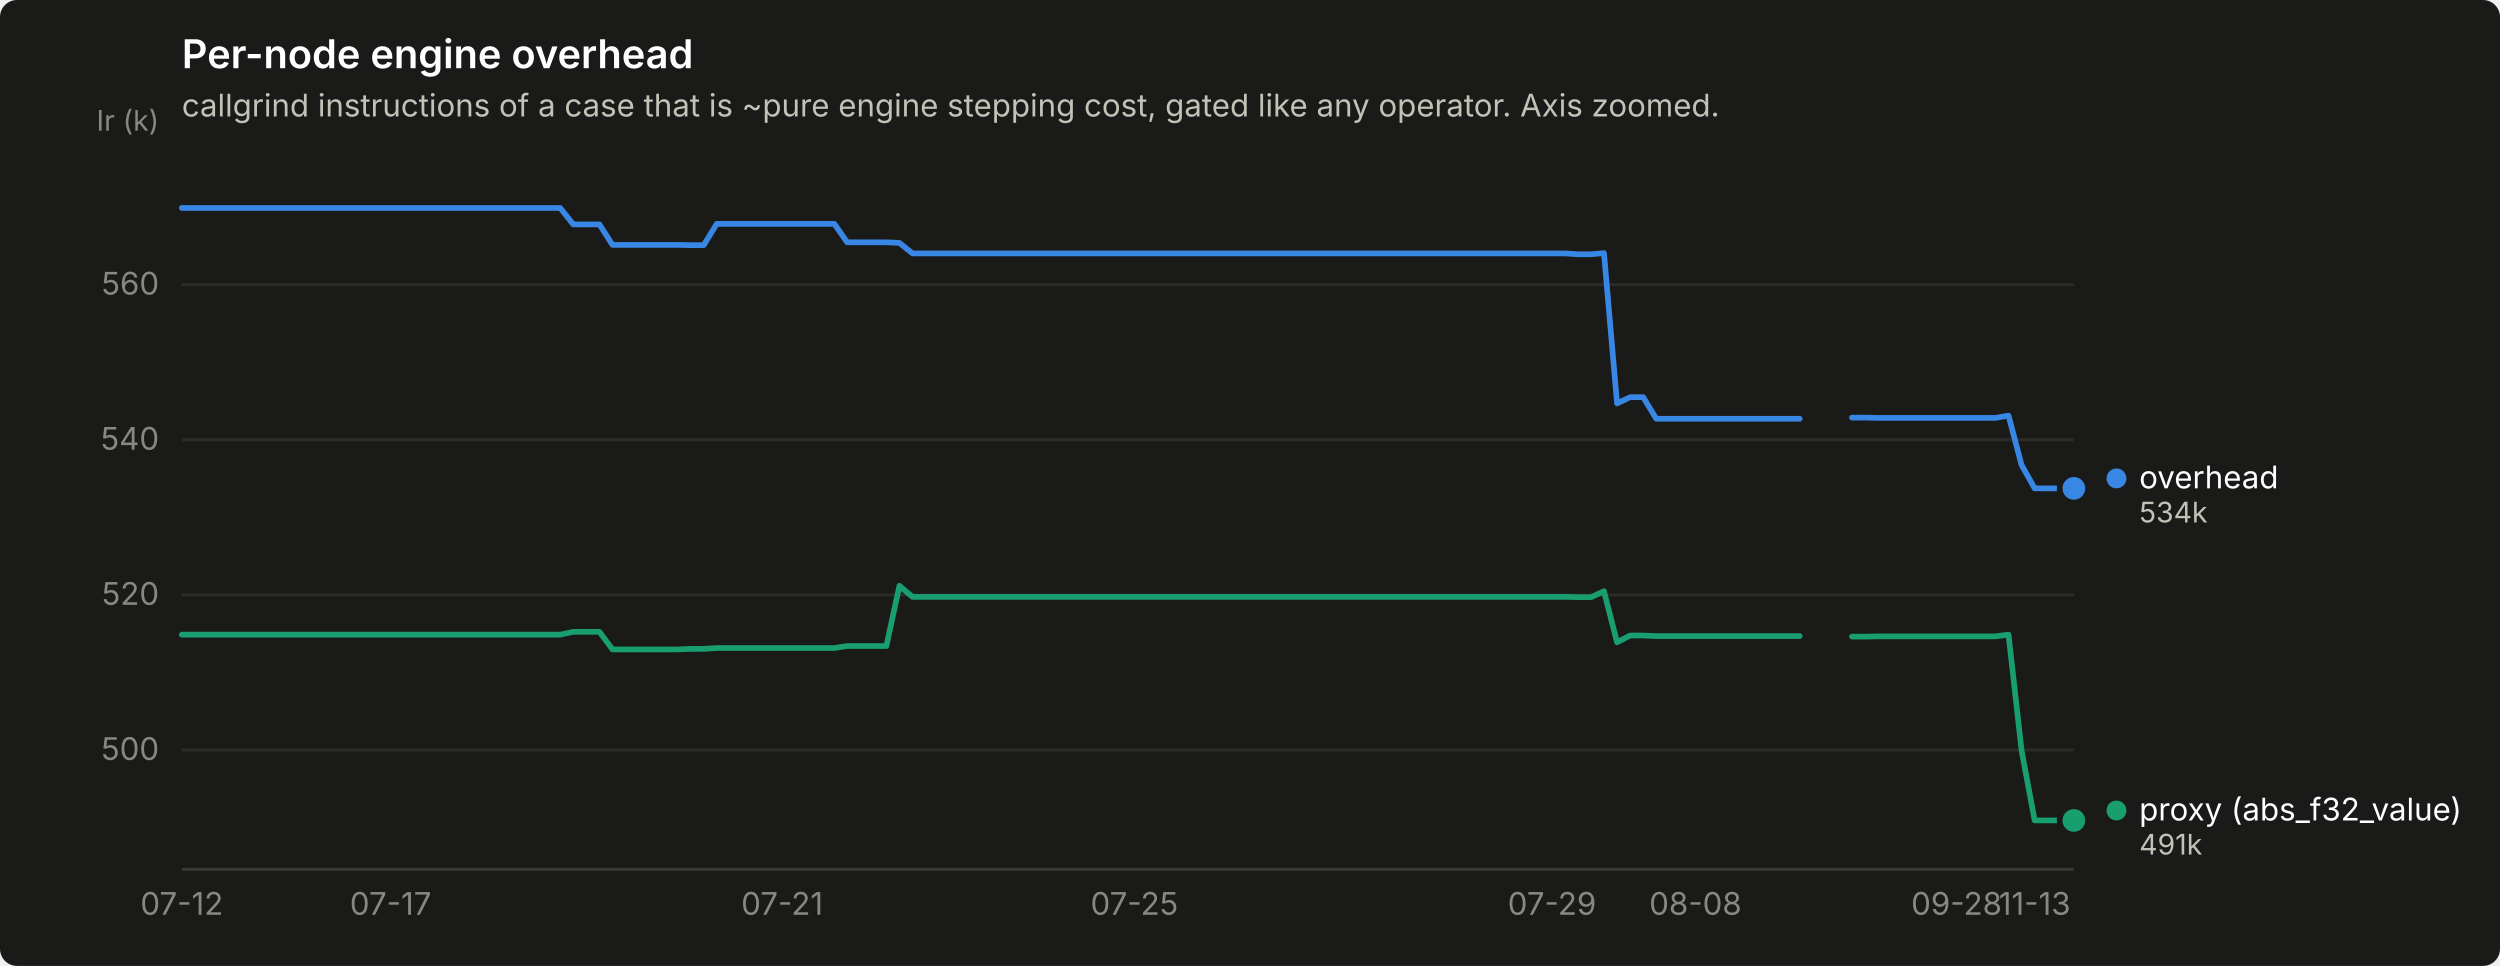
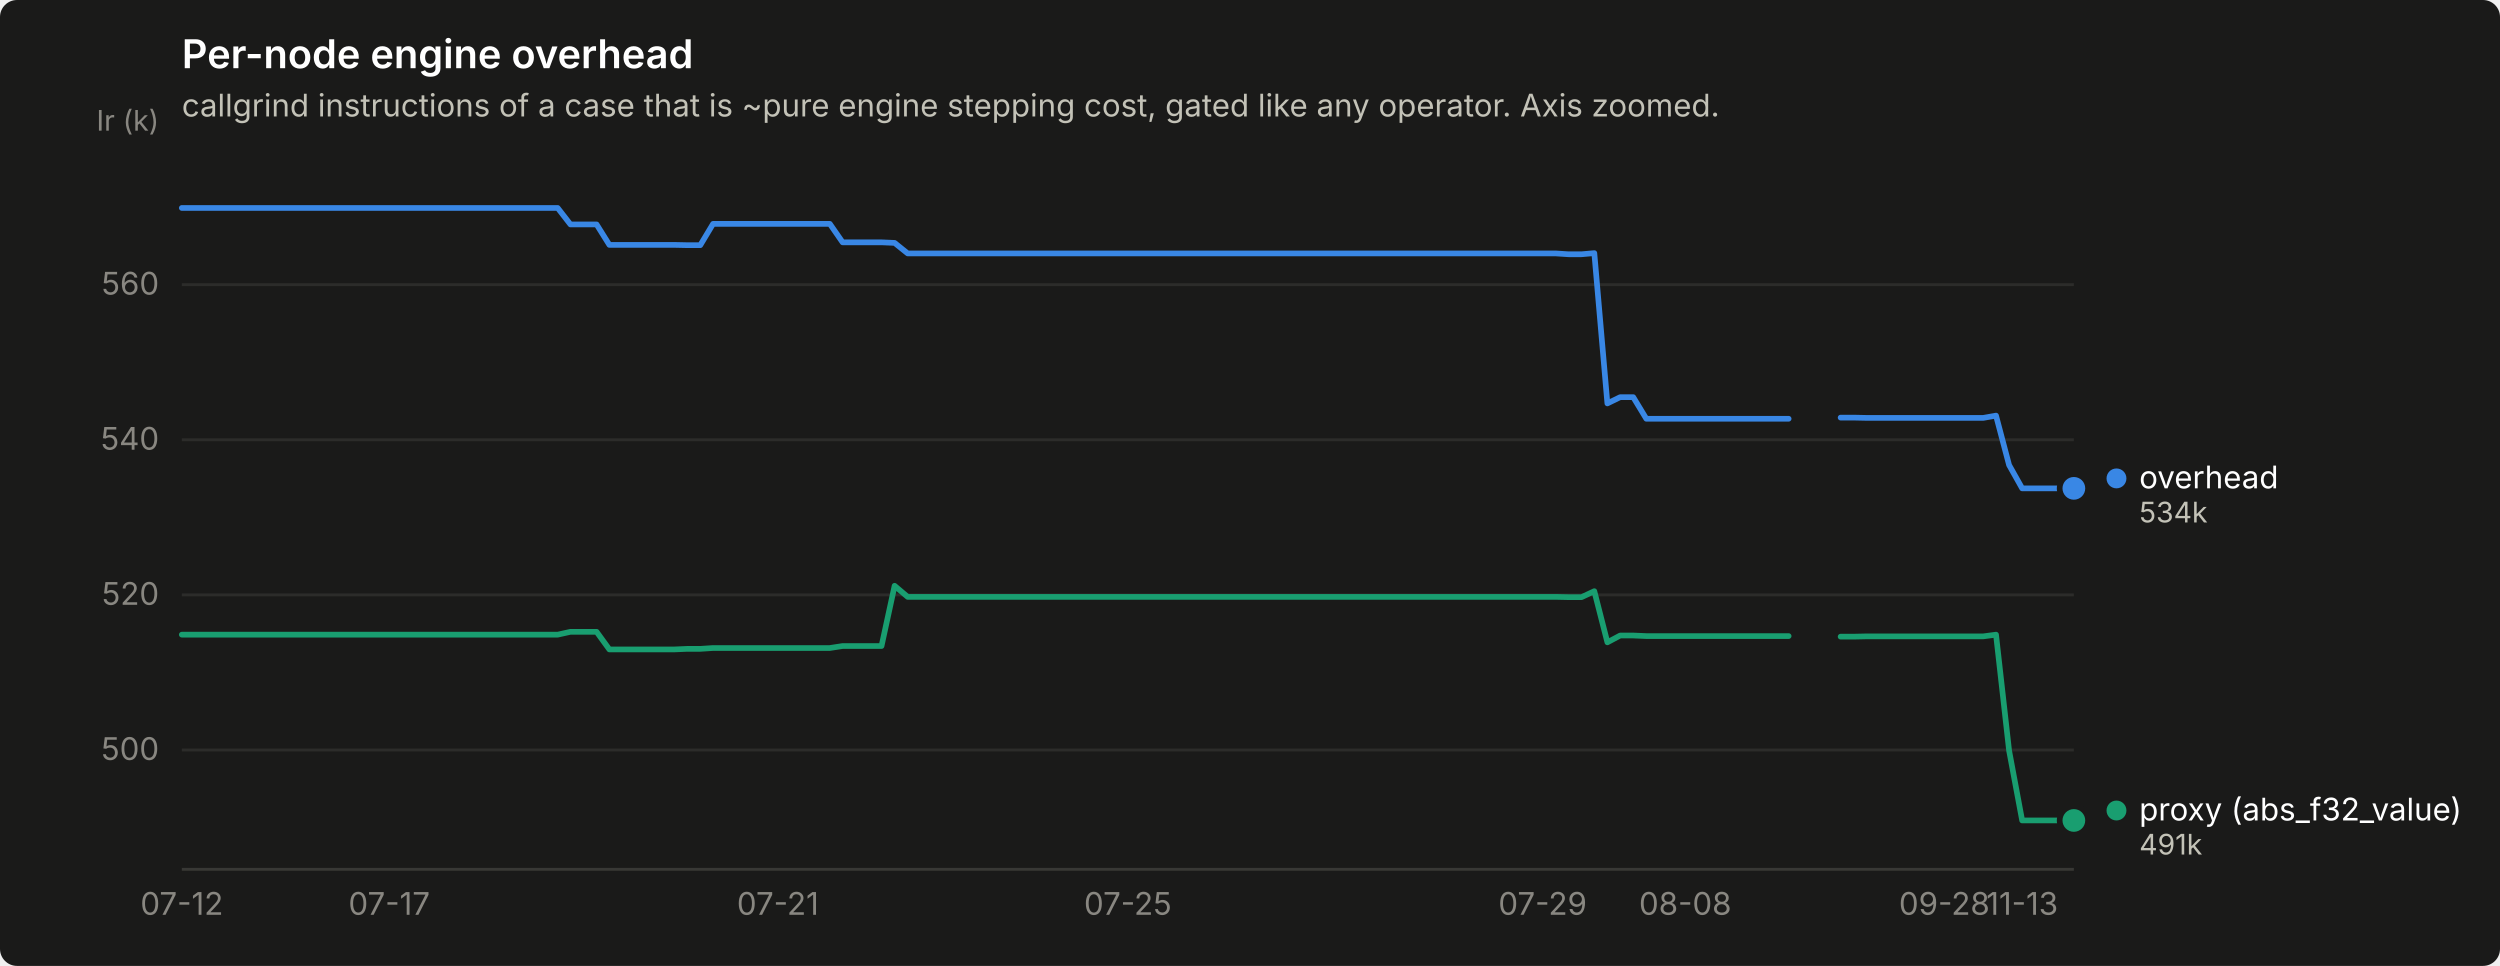
<svg xmlns="http://www.w3.org/2000/svg" width="880" height="340" viewBox="0 0 880 340" role="img" aria-label="Per-node engine overhead">
  <rect width="880" height="340" rx="6" fill="#1a1a19" />
  <text x="64" y="24" font-family="system-ui, -apple-system, &quot;Segoe UI&quot;, sans-serif" font-size="14" font-weight="600" fill="#ffffff">Per-node engine overhead</text>
  <text x="64" y="41" font-family="system-ui, -apple-system, &quot;Segoe UI&quot;, sans-serif" font-size="11" fill="#c3c2b7">callgrind instructions of a case that is ~pure engine stepping cost, gated like any operator. Axis zoomed.</text>
  <line x1="64" y1="264.0" x2="730" y2="264.0" stroke="#2c2c2a" stroke-width="1" />
  <text x="56" y="267.5" text-anchor="end" font-family="system-ui, -apple-system, &quot;Segoe UI&quot;, sans-serif" font-size="11" style="font-variant-numeric: tabular-nums" fill="#898781">500</text>
  <line x1="64" y1="209.4" x2="730" y2="209.4" stroke="#2c2c2a" stroke-width="1" />
  <text x="56" y="212.9" text-anchor="end" font-family="system-ui, -apple-system, &quot;Segoe UI&quot;, sans-serif" font-size="11" style="font-variant-numeric: tabular-nums" fill="#898781">520</text>
  <line x1="64" y1="154.8" x2="730" y2="154.8" stroke="#2c2c2a" stroke-width="1" />
  <text x="56" y="158.3" text-anchor="end" font-family="system-ui, -apple-system, &quot;Segoe UI&quot;, sans-serif" font-size="11" style="font-variant-numeric: tabular-nums" fill="#898781">540</text>
  <line x1="64" y1="100.2" x2="730" y2="100.2" stroke="#2c2c2a" stroke-width="1" />
  <text x="56" y="103.7" text-anchor="end" font-family="system-ui, -apple-system, &quot;Segoe UI&quot;, sans-serif" font-size="11" style="font-variant-numeric: tabular-nums" fill="#898781">560</text>
  <text x="56" y="46" text-anchor="end" font-family="system-ui, -apple-system, &quot;Segoe UI&quot;, sans-serif" font-size="10" fill="#898781">Ir (k)</text>
  <line x1="64" y1="306" x2="730" y2="306" stroke="#383835" stroke-width="1" />
  <text x="64.0" y="322" text-anchor="middle" font-family="system-ui, -apple-system, &quot;Segoe UI&quot;, sans-serif" font-size="11" style="font-variant-numeric: tabular-nums" fill="#898781">07-12</text>
-   <text x="137.5" y="322" text-anchor="middle" font-family="system-ui, -apple-system, &quot;Segoe UI&quot;, sans-serif" font-size="11" style="font-variant-numeric: tabular-nums" fill="#898781">07-17</text>
-   <text x="275.3" y="322" text-anchor="middle" font-family="system-ui, -apple-system, &quot;Segoe UI&quot;, sans-serif" font-size="11" style="font-variant-numeric: tabular-nums" fill="#898781">07-21</text>
-   <text x="399.3" y="322" text-anchor="middle" font-family="system-ui, -apple-system, &quot;Segoe UI&quot;, sans-serif" font-size="11" style="font-variant-numeric: tabular-nums" fill="#898781">07-25</text>
-   <text x="546.3" y="322" text-anchor="middle" font-family="system-ui, -apple-system, &quot;Segoe UI&quot;, sans-serif" font-size="11" style="font-variant-numeric: tabular-nums" fill="#898781">07-29</text>
-   <text x="596.8" y="322" text-anchor="middle" font-family="system-ui, -apple-system, &quot;Segoe UI&quot;, sans-serif" font-size="11" style="font-variant-numeric: tabular-nums" fill="#898781">08-08</text>
-   <text x="688.7" y="322" text-anchor="middle" font-family="system-ui, -apple-system, &quot;Segoe UI&quot;, sans-serif" font-size="11" style="font-variant-numeric: tabular-nums" fill="#898781">09-28</text>
-   <text x="716.2" y="322" text-anchor="middle" font-family="system-ui, -apple-system, &quot;Segoe UI&quot;, sans-serif" font-size="11" style="font-variant-numeric: tabular-nums" fill="#898781">11-13</text>
-   <path d="M64.0,73.2 L68.6,73.2 L73.2,73.2 L77.8,73.2 L82.4,73.2 L87.0,73.2 L91.6,73.2 L96.2,73.2 L100.7,73.2 L105.3,73.2 L109.9,73.2 L114.5,73.2 L119.1,73.2 L123.7,73.2 L128.3,73.2 L132.9,73.2 L137.5,73.2 L142.1,73.2 L146.7,73.2 L151.3,73.2 L155.9,73.2 L160.5,73.2 L165.0,73.2 L169.6,73.2 L174.2,73.2 L178.8,73.2 L183.4,73.2 L188.0,73.2 L192.6,73.2 L197.2,73.2 L201.8,79.0 L206.4,79.0 L211.0,79.0 L215.6,86.2 L220.2,86.2 L224.8,86.2 L229.4,86.2 L233.9,86.2 L238.5,86.2 L243.1,86.3 L247.7,86.3 L252.3,78.8 L256.9,78.8 L261.5,78.8 L266.1,78.8 L270.7,78.8 L275.3,78.8 L279.9,78.8 L284.5,78.8 L289.1,78.8 L293.7,78.8 L298.2,85.3 L302.8,85.3 L307.4,85.3 L312.0,85.3 L316.6,85.5 L321.2,89.2 L325.8,89.2 L330.4,89.2 L335.0,89.2 L339.6,89.2 L344.2,89.2 L348.8,89.2 L353.4,89.2 L358.0,89.2 L362.6,89.2 L367.1,89.2 L371.7,89.2 L376.3,89.2 L380.9,89.2 L385.5,89.2 L390.1,89.2 L394.7,89.2 L399.3,89.2 L403.9,89.2 L408.5,89.2 L413.1,89.2 L417.7,89.2 L422.3,89.2 L426.9,89.2 L431.4,89.2 L436.0,89.2 L440.6,89.2 L445.2,89.2 L449.8,89.2 L454.4,89.2 L459.0,89.2 L463.6,89.2 L468.2,89.2 L472.8,89.2 L477.4,89.2 L482.0,89.2 L486.6,89.2 L491.2,89.2 L495.8,89.2 L500.3,89.2 L504.9,89.2 L509.5,89.2 L514.1,89.2 L518.7,89.2 L523.3,89.2 L527.9,89.2 L532.5,89.2 L537.1,89.2 L541.7,89.2 L546.3,89.2 L550.9,89.2 L555.5,89.5 L560.1,89.5 L564.6,89.1 L569.2,142.0 L573.8,139.8 L578.4,139.8 L583.0,147.4 L587.6,147.4 L592.2,147.4 L596.8,147.4 L601.4,147.4 L606.0,147.4 L610.6,147.4 L615.2,147.4 L619.8,147.4 L624.4,147.4 L629.0,147.4 L633.5,147.4" fill="none" stroke="#3987e5" stroke-width="2" stroke-linejoin="round" stroke-linecap="round" />
-   <path d="M651.9,147.0 L656.5,147.0 L661.1,147.1 L665.7,147.1 L670.3,147.1 L674.9,147.1 L679.5,147.1 L684.1,147.1 L688.7,147.1 L693.3,147.1 L697.8,147.1 L702.4,147.1 L707.0,146.3 L711.6,163.7 L716.2,171.9 L720.8,171.9 L725.4,171.9 L730.0,171.9" fill="none" stroke="#3987e5" stroke-width="2" stroke-linejoin="round" stroke-linecap="round" />
+   <text x="137.0" y="322" text-anchor="middle" font-family="system-ui, -apple-system, &quot;Segoe UI&quot;, sans-serif" font-size="11" style="font-variant-numeric: tabular-nums" fill="#898781">07-17</text>
+   <text x="273.8" y="322" text-anchor="middle" font-family="system-ui, -apple-system, &quot;Segoe UI&quot;, sans-serif" font-size="11" style="font-variant-numeric: tabular-nums" fill="#898781">07-21</text>
+   <text x="397.0" y="322" text-anchor="middle" font-family="system-ui, -apple-system, &quot;Segoe UI&quot;, sans-serif" font-size="11" style="font-variant-numeric: tabular-nums" fill="#898781">07-25</text>
+   <text x="543.0" y="322" text-anchor="middle" font-family="system-ui, -apple-system, &quot;Segoe UI&quot;, sans-serif" font-size="11" style="font-variant-numeric: tabular-nums" fill="#898781">07-29</text>
+   <text x="593.2" y="322" text-anchor="middle" font-family="system-ui, -apple-system, &quot;Segoe UI&quot;, sans-serif" font-size="11" style="font-variant-numeric: tabular-nums" fill="#898781">08-08</text>
+   <text x="684.4" y="322" text-anchor="middle" font-family="system-ui, -apple-system, &quot;Segoe UI&quot;, sans-serif" font-size="11" style="font-variant-numeric: tabular-nums" fill="#898781">09-28</text>
+   <text x="711.8" y="322" text-anchor="middle" font-family="system-ui, -apple-system, &quot;Segoe UI&quot;, sans-serif" font-size="11" style="font-variant-numeric: tabular-nums" fill="#898781">11-13</text>
+   <path d="M64.0,73.2 L68.6,73.2 L73.1,73.2 L77.7,73.2 L82.2,73.2 L86.8,73.2 L91.4,73.2 L95.9,73.2 L100.5,73.2 L105.1,73.2 L109.6,73.2 L114.2,73.2 L118.7,73.2 L123.3,73.2 L127.9,73.2 L132.4,73.2 L137.0,73.2 L141.5,73.2 L146.1,73.2 L150.7,73.2 L155.2,73.2 L159.8,73.2 L164.4,73.2 L168.9,73.2 L173.5,73.2 L178.0,73.2 L182.6,73.2 L187.2,73.2 L191.7,73.2 L196.3,73.2 L200.8,79.0 L205.4,79.0 L210.0,79.0 L214.5,86.2 L219.1,86.2 L223.7,86.2 L228.2,86.2 L232.8,86.2 L237.3,86.2 L241.9,86.3 L246.5,86.3 L251.0,78.8 L255.6,78.8 L260.2,78.8 L264.7,78.8 L269.3,78.8 L273.8,78.8 L278.4,78.8 L283.0,78.8 L287.5,78.8 L292.1,78.8 L296.6,85.3 L301.2,85.3 L305.8,85.3 L310.3,85.3 L314.9,85.5 L319.5,89.2 L324.0,89.2 L328.6,89.2 L333.1,89.2 L337.7,89.2 L342.3,89.2 L346.8,89.2 L351.4,89.2 L355.9,89.2 L360.5,89.2 L365.1,89.2 L369.6,89.2 L374.2,89.2 L378.8,89.2 L383.3,89.2 L387.9,89.2 L392.4,89.2 L397.0,89.2 L401.6,89.2 L406.1,89.2 L410.7,89.2 L415.2,89.2 L419.8,89.2 L424.4,89.2 L428.9,89.2 L433.5,89.2 L438.1,89.2 L442.6,89.2 L447.2,89.2 L451.7,89.2 L456.3,89.2 L460.9,89.2 L465.4,89.2 L470.0,89.2 L474.5,89.2 L479.1,89.2 L483.7,89.2 L488.2,89.2 L492.8,89.2 L497.4,89.2 L501.9,89.2 L506.5,89.2 L511.0,89.2 L515.6,89.2 L520.2,89.2 L524.7,89.2 L529.3,89.2 L533.8,89.2 L538.4,89.2 L543.0,89.2 L547.5,89.2 L552.1,89.5 L556.7,89.5 L561.2,89.1 L565.8,142.0 L570.3,139.8 L574.9,139.8 L579.5,147.4 L584.0,147.4 L588.6,147.4 L593.2,147.4 L597.7,147.4 L602.3,147.4 L606.8,147.4 L611.4,147.4 L616.0,147.4 L620.5,147.4 L625.1,147.4 L629.6,147.4" fill="none" stroke="#3987e5" stroke-width="2" stroke-linejoin="round" stroke-linecap="round" />
+   <path d="M647.9,147.0 L652.5,147.0 L657.0,147.1 L661.6,147.1 L666.1,147.1 L670.7,147.1 L675.3,147.1 L679.8,147.1 L684.4,147.1 L688.9,147.1 L693.5,147.1 L698.1,147.1 L702.6,146.3 L707.2,163.7 L711.8,171.9 L716.3,171.9 L720.9,171.9 L725.4,171.9 L730.0,171.9" fill="none" stroke="#3987e5" stroke-width="2" stroke-linejoin="round" stroke-linecap="round" />
  <circle cx="730.0" cy="171.9" r="6" fill="#1a1a19" />
  <circle cx="730.0" cy="171.9" r="4" fill="#3987e5" />
-   <path d="M64.0,223.4 L68.6,223.4 L73.2,223.4 L77.8,223.4 L82.4,223.4 L87.0,223.4 L91.6,223.4 L96.2,223.4 L100.7,223.4 L105.3,223.4 L109.9,223.4 L114.5,223.4 L119.1,223.4 L123.7,223.4 L128.3,223.4 L132.9,223.4 L137.5,223.4 L142.1,223.4 L146.7,223.4 L151.3,223.4 L155.9,223.4 L160.5,223.4 L165.0,223.4 L169.6,223.4 L174.2,223.4 L178.8,223.4 L183.4,223.4 L188.0,223.4 L192.6,223.4 L197.2,223.4 L201.8,222.4 L206.4,222.4 L211.0,222.4 L215.6,228.6 L220.2,228.6 L224.8,228.6 L229.4,228.6 L233.9,228.6 L238.5,228.6 L243.1,228.4 L247.7,228.4 L252.3,228.1 L256.9,228.1 L261.5,228.1 L266.1,228.1 L270.7,228.1 L275.3,228.1 L279.9,228.1 L284.5,228.1 L289.1,228.1 L293.7,228.1 L298.2,227.4 L302.8,227.4 L307.4,227.4 L312.0,227.4 L316.6,206.2 L321.2,210.1 L325.8,210.1 L330.4,210.1 L335.0,210.1 L339.6,210.1 L344.2,210.1 L348.8,210.1 L353.4,210.1 L358.0,210.1 L362.6,210.1 L367.1,210.1 L371.7,210.1 L376.3,210.1 L380.9,210.1 L385.5,210.1 L390.1,210.1 L394.7,210.1 L399.3,210.1 L403.9,210.1 L408.5,210.1 L413.1,210.1 L417.7,210.1 L422.3,210.1 L426.9,210.1 L431.4,210.1 L436.0,210.1 L440.6,210.1 L445.2,210.1 L449.8,210.1 L454.4,210.1 L459.0,210.1 L463.6,210.1 L468.2,210.1 L472.8,210.1 L477.4,210.1 L482.0,210.1 L486.6,210.1 L491.2,210.1 L495.8,210.1 L500.3,210.1 L504.9,210.1 L509.5,210.1 L514.1,210.1 L518.7,210.1 L523.3,210.1 L527.9,210.1 L532.5,210.1 L537.1,210.1 L541.7,210.1 L546.3,210.1 L550.9,210.1 L555.5,210.2 L560.1,210.2 L564.6,208.1 L569.2,226.1 L573.8,223.7 L578.4,223.7 L583.0,223.9 L587.6,223.9 L592.2,223.9 L596.8,223.9 L601.4,223.9 L606.0,223.9 L610.6,223.9 L615.2,223.9 L619.8,223.9 L624.4,223.9 L629.0,223.9 L633.5,223.9" fill="none" stroke="#199e70" stroke-width="2" stroke-linejoin="round" stroke-linecap="round" />
-   <path d="M651.9,224.1 L656.5,224.1 L661.1,224.0 L665.7,224.0 L670.3,224.0 L674.9,224.0 L679.5,224.0 L684.1,224.0 L688.7,224.0 L693.3,224.0 L697.8,224.0 L702.4,224.0 L707.0,223.4 L711.6,264.2 L716.2,288.8 L720.8,288.8 L725.4,288.8 L730.0,288.8" fill="none" stroke="#199e70" stroke-width="2" stroke-linejoin="round" stroke-linecap="round" />
+   <path d="M64.0,223.4 L68.6,223.4 L73.1,223.4 L77.7,223.4 L82.2,223.4 L86.8,223.4 L91.4,223.4 L95.9,223.4 L100.5,223.4 L105.1,223.4 L109.6,223.4 L114.2,223.4 L118.7,223.4 L123.3,223.4 L127.9,223.4 L132.4,223.4 L137.0,223.4 L141.5,223.4 L146.1,223.4 L150.7,223.4 L155.2,223.4 L159.8,223.4 L164.4,223.4 L168.9,223.4 L173.5,223.4 L178.0,223.4 L182.6,223.4 L187.2,223.4 L191.7,223.4 L196.3,223.4 L200.8,222.4 L205.4,222.4 L210.0,222.4 L214.5,228.6 L219.1,228.6 L223.7,228.6 L228.2,228.6 L232.8,228.6 L237.3,228.6 L241.9,228.4 L246.5,228.4 L251.0,228.1 L255.6,228.1 L260.2,228.1 L264.7,228.1 L269.3,228.1 L273.8,228.1 L278.4,228.1 L283.0,228.1 L287.5,228.1 L292.1,228.1 L296.6,227.4 L301.2,227.4 L305.8,227.4 L310.3,227.4 L314.9,206.2 L319.5,210.1 L324.0,210.1 L328.6,210.1 L333.1,210.1 L337.7,210.1 L342.3,210.1 L346.8,210.1 L351.4,210.1 L355.9,210.1 L360.5,210.1 L365.1,210.1 L369.6,210.1 L374.2,210.1 L378.8,210.1 L383.3,210.1 L387.9,210.1 L392.4,210.1 L397.0,210.1 L401.6,210.1 L406.1,210.1 L410.7,210.1 L415.2,210.1 L419.8,210.1 L424.4,210.1 L428.9,210.1 L433.5,210.1 L438.1,210.1 L442.6,210.1 L447.2,210.1 L451.7,210.1 L456.3,210.1 L460.9,210.1 L465.4,210.1 L470.0,210.1 L474.5,210.1 L479.1,210.1 L483.7,210.1 L488.2,210.1 L492.8,210.1 L497.4,210.1 L501.9,210.1 L506.5,210.1 L511.0,210.1 L515.6,210.1 L520.2,210.1 L524.7,210.1 L529.3,210.1 L533.8,210.1 L538.4,210.1 L543.0,210.1 L547.5,210.1 L552.1,210.2 L556.7,210.2 L561.2,208.1 L565.8,226.1 L570.3,223.7 L574.9,223.7 L579.5,223.9 L584.0,223.9 L588.6,223.9 L593.2,223.9 L597.7,223.9 L602.3,223.9 L606.8,223.9 L611.4,223.9 L616.0,223.9 L620.5,223.9 L625.1,223.9 L629.6,223.9" fill="none" stroke="#199e70" stroke-width="2" stroke-linejoin="round" stroke-linecap="round" />
+   <path d="M647.9,224.1 L652.5,224.1 L657.0,224.0 L661.6,224.0 L666.1,224.0 L670.7,224.0 L675.3,224.0 L679.8,224.0 L684.4,224.0 L688.9,224.0 L693.5,224.0 L698.1,224.0 L702.6,223.4 L707.2,264.2 L711.8,288.8 L716.3,288.8 L720.9,288.8 L725.4,288.8 L730.0,288.8" fill="none" stroke="#199e70" stroke-width="2" stroke-linejoin="round" stroke-linecap="round" />
  <circle cx="730.0" cy="288.8" r="6" fill="#1a1a19" />
  <circle cx="730.0" cy="288.8" r="4" fill="#199e70" />
  <circle cx="745.0" cy="168.4" r="3.5" fill="#3987e5" />
  <text x="753.0" y="171.9" font-family="system-ui, -apple-system, &quot;Segoe UI&quot;, sans-serif" font-size="11" fill="#ffffff">overhead</text>
  <text x="753.0" y="183.9" font-family="system-ui, -apple-system, &quot;Segoe UI&quot;, sans-serif" font-size="10" style="font-variant-numeric: tabular-nums" fill="#c3c2b7">534k</text>
  <circle cx="745.0" cy="285.3" r="3.5" fill="#199e70" />
  <text x="753.0" y="288.8" font-family="system-ui, -apple-system, &quot;Segoe UI&quot;, sans-serif" font-size="11" fill="#ffffff">proxy (abs_f32_value)</text>
  <text x="753.0" y="300.8" font-family="system-ui, -apple-system, &quot;Segoe UI&quot;, sans-serif" font-size="10" style="font-variant-numeric: tabular-nums" fill="#c3c2b7">491k</text>
</svg>
